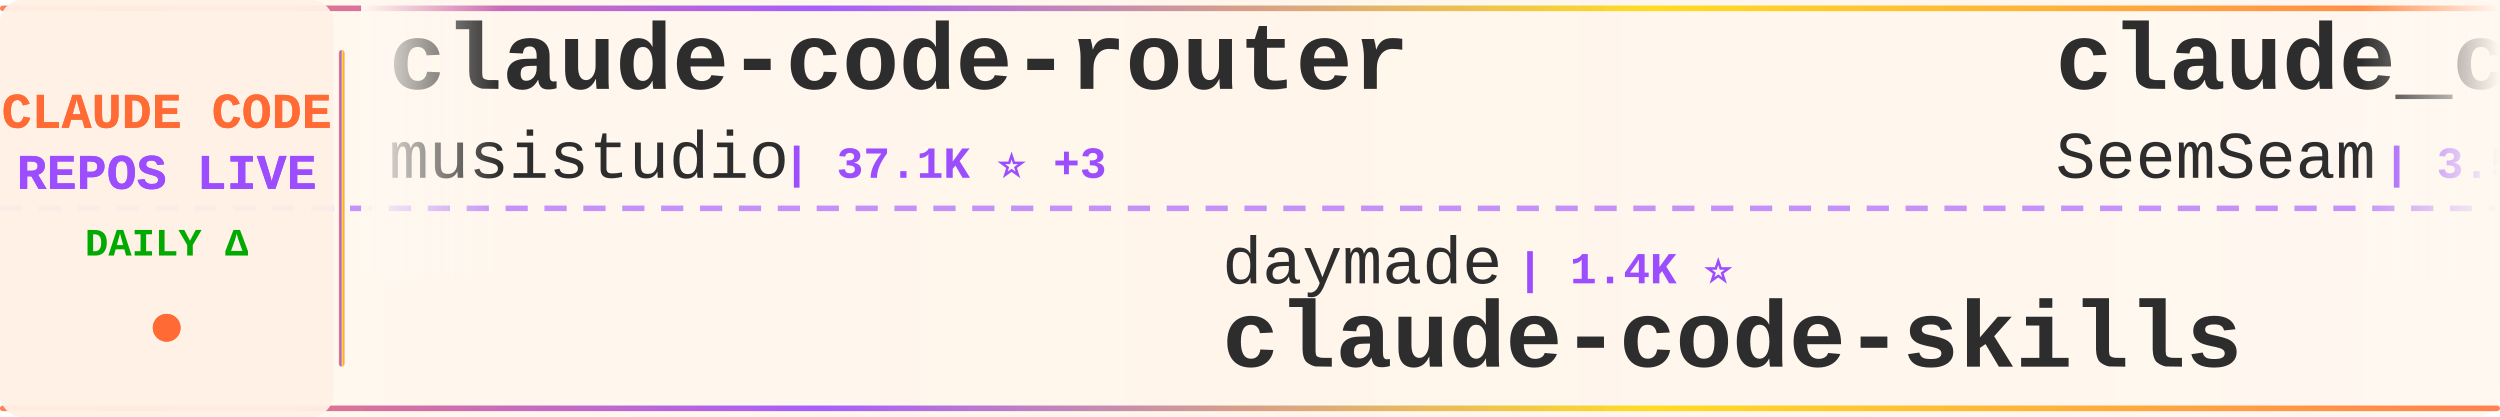
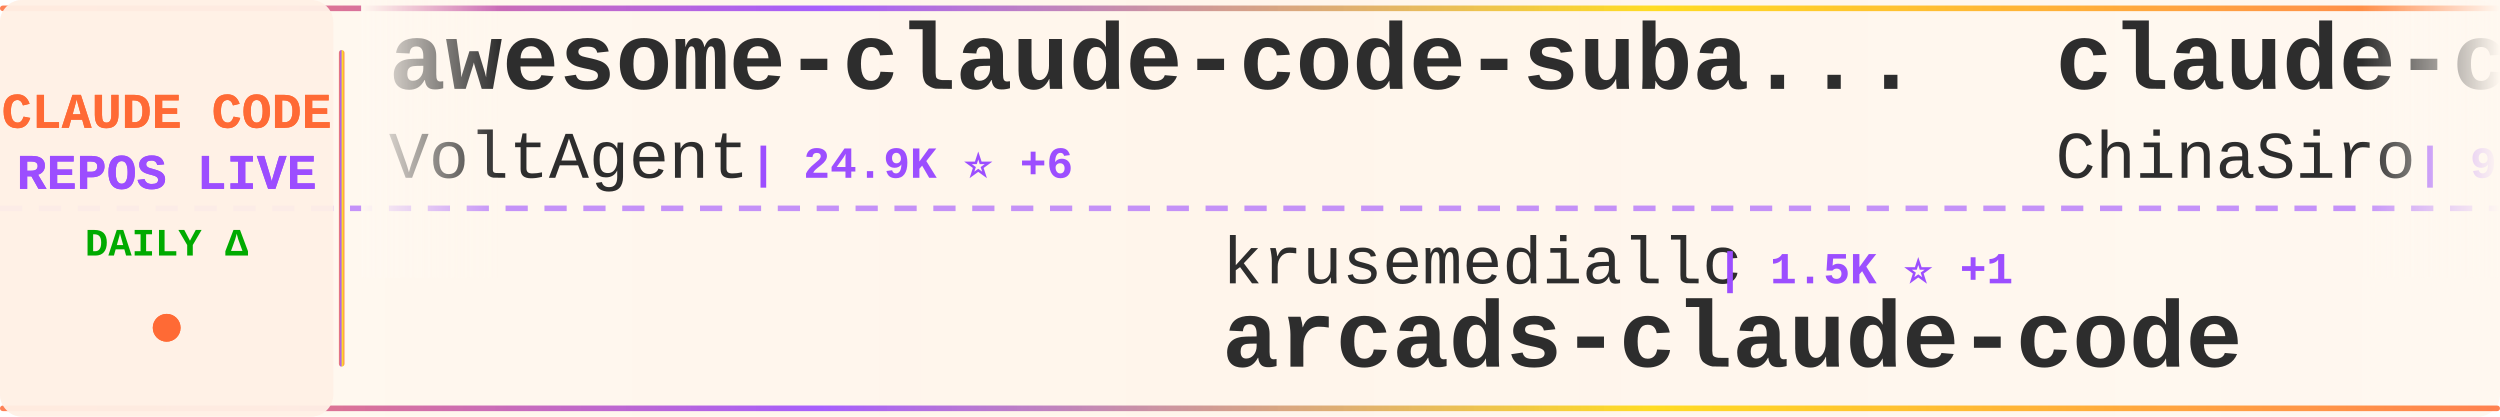
<svg xmlns="http://www.w3.org/2000/svg" width="900" height="150">
  <defs>
    <linearGradient id="tickerBg" x1="0%" y1="0%" x2="100%" y2="0%">
      <stop offset="0%" style="stop-color:#fff8f0;stop-opacity:0.98" />
      <stop offset="50%" style="stop-color:#fff5eb;stop-opacity:1" />
      <stop offset="100%" style="stop-color:#fff8f0;stop-opacity:0.98" />
    </linearGradient>
    <linearGradient id="borderGrad" x1="0%" y1="0%" x2="100%" y2="0%">
      <stop offset="0%" style="stop-color:#FF6B35;stop-opacity:0.85">
        <animate attributeName="stop-opacity" values="0.85;1;0.85" dur="2s" repeatCount="indefinite" />
      </stop>
      <stop offset="33%" style="stop-color:#9C4EFF;stop-opacity:0.9">
        <animate attributeName="stop-opacity" values="0.9;1;0.9" dur="2.2s" repeatCount="indefinite" />
      </stop>
      <stop offset="66%" style="stop-color:#FFD700;stop-opacity:0.85">
        <animate attributeName="stop-opacity" values="0.85;1;0.85" dur="1.8s" repeatCount="indefinite" />
      </stop>
      <stop offset="100%" style="stop-color:#FF6B35;stop-opacity:0.85">
        <animate attributeName="stop-opacity" values="0.85;1;0.85" dur="2s" repeatCount="indefinite" />
      </stop>
    </linearGradient>
    <filter id="textGlow">
      <feGaussianBlur stdDeviation="0.15" result="coloredBlur" />
      <feMerge>
        <feMergeNode in="coloredBlur" />
        <feMergeNode in="SourceGraphic" />
      </feMerge>
    </filter>
    <filter id="metricGlow">
      <feGaussianBlur stdDeviation="0.2" result="coloredBlur" />
      <feMerge>
        <feMergeNode in="coloredBlur" />
        <feMergeNode in="SourceGraphic" />
      </feMerge>
    </filter>
    <linearGradient id="leftFade" x1="0%" y1="0%" x2="100%" y2="0%">
      <stop offset="0%" style="stop-color:#fff8f0;stop-opacity:1" />
      <stop offset="100%" style="stop-color:#fff8f0;stop-opacity:0" />
    </linearGradient>
    <linearGradient id="rightFade" x1="0%" y1="0%" x2="100%" y2="0%">
      <stop offset="0%" style="stop-color:#fff8f0;stop-opacity:0" />
      <stop offset="100%" style="stop-color:#fff8f0;stop-opacity:1" />
    </linearGradient>
  </defs>
  <rect width="900" height="150" fill="url(#tickerBg)" rx="8" />
  <rect x="0" y="2" width="900" height="2" fill="url(#borderGrad)" rx="1" />
  <rect x="0" y="146" width="900" height="2" fill="url(#borderGrad)" rx="1" />
  <line x1="0" y1="75" x2="900" y2="75" stroke="#9C4EFF" stroke-width="2" stroke-dasharray="8 6" opacity="0.6" />
  <rect x="0" y="0" width="120" height="150" fill="#fff0e6" opacity="0.95" rx="8" />
  <text x="60" y="46" font-family="'Courier New', monospace" font-size="18" font-weight="bold" fill="#FF6B35" text-anchor="middle" filter="url(#textGlow)">
    CLAUDE CODE
  </text>
  <text x="60" y="68" font-family="'Courier New', monospace" font-size="18" font-weight="bold" fill="#9C4EFF" text-anchor="middle" filter="url(#textGlow)">
    REPOS LIVE
  </text>
  <text x="60" y="92" font-family="'Courier New', monospace" font-size="14" font-weight="bold" fill="#00aa00" text-anchor="middle">
    DAILY Δ
  </text>
  <circle cx="60" cy="118" r="5" fill="#FF6B35" filter="url(#metricGlow)">
    <animate attributeName="r" values="4;6;4" dur="1.5s" repeatCount="indefinite" />
    <animate attributeName="opacity" values="0.6;1;0.6" dur="1.5s" repeatCount="indefinite" />
  </circle>
  <rect x="122" y="18" width="2" height="114" fill="url(#borderGrad)" rx="1" />
  <clipPath id="tickerClip">
    <rect x="130" y="0" width="770" height="150" />
  </clipPath>
  <g clip-path="url(#tickerClip)">
    <g id="tickerItems">
      <animateTransform attributeName="transform" attributeType="XML" type="translate" from="0 0" to="-3000 0" dur="54s" repeatCount="indefinite" />
      <g transform="translate(0, 0)">
-         <text x="140" y="32" font-family="'Courier New', monospace" font-size="34" font-weight="bold" fill="#2d2d2d">claude-code-router</text>
-         <text x="140" y="64" font-family="'Courier New', monospace" font-size="24" font-weight="normal" fill="#2d2d2d" opacity="1.0">musistudio</text>
-         <text x="282" y="64" font-family="'Courier New', monospace" font-size="16" font-weight="bold" fill="#9C4EFF"> | 37.1K ⭐ +3</text>
+         <text x="140" y="32" font-family="'Courier New', monospace" font-size="34" font-weight="bold" fill="#2d2d2d">awesome-claude-code-suba...</text>
+         <text x="140" y="64" font-family="'Courier New', monospace" font-size="24" font-weight="normal" fill="#2d2d2d" opacity="1.0">VoltAgent</text>
+         <text x="270" y="64" font-family="'Courier New', monospace" font-size="16" font-weight="bold" fill="#9C4EFF"> | 24.9K ⭐ +6</text>
      </g>
      <g transform="translate(300, 0)">
-         <text x="140" y="102" font-family="'Courier New', monospace" font-size="24" font-weight="normal" fill="#2d2d2d" opacity="1.0">daymade</text>
-         <text x="246" y="102" font-family="'Courier New', monospace" font-size="16" font-weight="bold" fill="#9C4EFF"> | 1.4K ⭐</text>
-         <text x="140" y="132" font-family="'Courier New', monospace" font-size="34" font-weight="bold" fill="#2d2d2d">claude-code-skills</text>
+         <text x="140" y="102" font-family="'Courier New', monospace" font-size="24" font-weight="normal" fill="#2d2d2d" opacity="1.0">krusemediallc</text>
+         <text x="318" y="102" font-family="'Courier New', monospace" font-size="16" font-weight="bold" fill="#9C4EFF"> | 1.5K ⭐ +1</text>
+         <text x="140" y="132" font-family="'Courier New', monospace" font-size="34" font-weight="bold" fill="#2d2d2d">arcads-claude-code</text>
      </g>
      <g transform="translate(600, 0)">
-         <text x="140" y="32" font-family="'Courier New', monospace" font-size="34" font-weight="bold" fill="#2d2d2d">claude_codex_bridge</text>
-         <text x="140" y="64" font-family="'Courier New', monospace" font-size="24" font-weight="normal" fill="#2d2d2d" opacity="1.0">SeemSeam</text>
-         <text x="258" y="64" font-family="'Courier New', monospace" font-size="16" font-weight="bold" fill="#9C4EFF"> | 3.5K ⭐ +1</text>
-       </g>
-       <g transform="translate(900, 0)">
-         <text x="140" y="102" font-family="'Courier New', monospace" font-size="24" font-weight="normal" fill="#2d2d2d" opacity="1.0">shareAI-lab</text>
-         <text x="294" y="102" font-family="'Courier New', monospace" font-size="16" font-weight="bold" fill="#9C4EFF"> | 76.1K ⭐ +22</text>
-         <text x="140" y="132" font-family="'Courier New', monospace" font-size="34" font-weight="bold" fill="#2d2d2d">learn-claude-code</text>
-       </g>
-       <g transform="translate(1200, 0)">
-         <text x="140" y="32" font-family="'Courier New', monospace" font-size="34" font-weight="bold" fill="#2d2d2d">claude-code-local</text>
-         <text x="140" y="64" font-family="'Courier New', monospace" font-size="24" font-weight="normal" fill="#2d2d2d" opacity="1.0">nicedreamzapp</text>
-         <text x="318" y="64" font-family="'Courier New', monospace" font-size="16" font-weight="bold" fill="#9C4EFF"> | 3.3K ⭐</text>
-       </g>
-       <g transform="translate(1500, 0)">
-         <text x="140" y="102" font-family="'Courier New', monospace" font-size="24" font-weight="normal" fill="#2d2d2d" opacity="1.0">disler</text>
-         <text x="234" y="102" font-family="'Courier New', monospace" font-size="16" font-weight="bold" fill="#9C4EFF"> | 3.9K ⭐ +2</text>
-         <text x="140" y="132" font-family="'Courier New', monospace" font-size="34" font-weight="bold" fill="#2d2d2d">claude-code-hooks-master...</text>
-       </g>
-       <g transform="translate(1800, 0)">
-         <text x="140" y="32" font-family="'Courier New', monospace" font-size="34" font-weight="bold" fill="#2d2d2d">everything-claude-code-z...</text>
-         <text x="140" y="64" font-family="'Courier New', monospace" font-size="24" font-weight="normal" fill="#2d2d2d" opacity="1.0">xu-xiang</text>
-         <text x="258" y="64" font-family="'Courier New', monospace" font-size="16" font-weight="bold" fill="#9C4EFF"> | 1.9K ⭐ +1</text>
-       </g>
-       <g transform="translate(2100, 0)">
-         <text x="140" y="102" font-family="'Courier New', monospace" font-size="24" font-weight="normal" fill="#2d2d2d" opacity="1.0">Windy3f3f3f3f</text>
-         <text x="318" y="102" font-family="'Courier New', monospace" font-size="16" font-weight="bold" fill="#9C4EFF"> | 3.6K ⭐ +3</text>
-         <text x="140" y="132" font-family="'Courier New', monospace" font-size="34" font-weight="bold" fill="#2d2d2d">how-claude-code-works</text>
-       </g>
-       <g transform="translate(2400, 0)">
        <text x="140" y="32" font-family="'Courier New', monospace" font-size="34" font-weight="bold" fill="#2d2d2d">claude-code-sourcemap</text>
        <text x="140" y="64" font-family="'Courier New', monospace" font-size="24" font-weight="normal" fill="#2d2d2d" opacity="1.0">ChinaSiro</text>
        <text x="270" y="64" font-family="'Courier New', monospace" font-size="16" font-weight="bold" fill="#9C4EFF"> | 9.7K ⭐ +1</text>
      </g>
+       <g transform="translate(900, 0)">
+         <text x="140" y="102" font-family="'Courier New', monospace" font-size="24" font-weight="normal" fill="#2d2d2d" opacity="1.0">jqueryscript</text>
+         <text x="306" y="102" font-family="'Courier New', monospace" font-size="16" font-weight="bold" fill="#9C4EFF"> | 508 ⭐</text>
+         <text x="140" y="132" font-family="'Courier New', monospace" font-size="34" font-weight="bold" fill="#2d2d2d">awesome-claude-code</text>
+       </g>
+       <g transform="translate(1200, 0)">
+         <text x="140" y="32" font-family="'Courier New', monospace" font-size="34" font-weight="bold" fill="#2d2d2d">ralph-claude-code</text>
+         <text x="140" y="64" font-family="'Courier New', monospace" font-size="24" font-weight="normal" fill="#2d2d2d" opacity="1.0">frankbria</text>
+         <text x="270" y="64" font-family="'Courier New', monospace" font-size="16" font-weight="bold" fill="#9C4EFF"> | 9.6K ⭐</text>
+       </g>
+       <g transform="translate(1500, 0)">
+         <text x="140" y="102" font-family="'Courier New', monospace" font-size="24" font-weight="normal" fill="#2d2d2d" opacity="1.0">anthropics</text>
+         <text x="282" y="102" font-family="'Courier New', monospace" font-size="16" font-weight="bold" fill="#9C4EFF"> | 6.2K ⭐</text>
+         <text x="140" y="132" font-family="'Courier New', monospace" font-size="34" font-weight="bold" fill="#2d2d2d">claude-code-security-rev...</text>
+       </g>
+       <g transform="translate(1800, 0)">
+         <text x="140" y="32" font-family="'Courier New', monospace" font-size="34" font-weight="bold" fill="#2d2d2d">Claude-Code-Game-Studios</text>
+         <text x="140" y="64" font-family="'Courier New', monospace" font-size="24" font-weight="normal" fill="#2d2d2d" opacity="1.0">Donchitos</text>
+         <text x="270" y="64" font-family="'Courier New', monospace" font-size="16" font-weight="bold" fill="#9C4EFF"> | 24.8K ⭐ +5</text>
+       </g>
+       <g transform="translate(2100, 0)">
+         <text x="140" y="102" font-family="'Courier New', monospace" font-size="24" font-weight="normal" fill="#2d2d2d" opacity="1.0">diet103</text>
+         <text x="246" y="102" font-family="'Courier New', monospace" font-size="16" font-weight="bold" fill="#9C4EFF"> | 10.0K ⭐</text>
+         <text x="140" y="132" font-family="'Courier New', monospace" font-size="34" font-weight="bold" fill="#2d2d2d">claude-code-infrastructu...</text>
+       </g>
+       <g transform="translate(2400, 0)">
+         <text x="140" y="32" font-family="'Courier New', monospace" font-size="34" font-weight="bold" fill="#2d2d2d">claude-code-base-action</text>
+         <text x="140" y="64" font-family="'Courier New', monospace" font-size="24" font-weight="normal" fill="#2d2d2d" opacity="1.0">anthropics</text>
+         <text x="282" y="64" font-family="'Courier New', monospace" font-size="16" font-weight="bold" fill="#9C4EFF"> | 970 ⭐</text>
+       </g>
      <g transform="translate(2700, 0)">
-         <text x="140" y="102" font-family="'Courier New', monospace" font-size="24" font-weight="normal" fill="#2d2d2d" opacity="1.0">Donchitos</text>
-         <text x="270" y="102" font-family="'Courier New', monospace" font-size="16" font-weight="bold" fill="#9C4EFF"> | 24.8K ⭐ +4</text>
-         <text x="140" y="132" font-family="'Courier New', monospace" font-size="34" font-weight="bold" fill="#2d2d2d">Claude-Code-Game-Studios</text>
+         <text x="140" y="102" font-family="'Courier New', monospace" font-size="24" font-weight="normal" fill="#2d2d2d" opacity="1.0">Cranot</text>
+         <text x="234" y="102" font-family="'Courier New', monospace" font-size="16" font-weight="bold" fill="#9C4EFF"> | 2.9K ⭐</text>
+         <text x="140" y="132" font-family="'Courier New', monospace" font-size="34" font-weight="bold" fill="#2d2d2d">claude-code-guide</text>
      </g>
      <g transform="translate(3000, 0)">
-         <text x="140" y="32" font-family="'Courier New', monospace" font-size="34" font-weight="bold" fill="#2d2d2d">claude-code-router</text>
-         <text x="140" y="64" font-family="'Courier New', monospace" font-size="24" font-weight="normal" fill="#2d2d2d" opacity="1.0">musistudio</text>
-         <text x="282" y="64" font-family="'Courier New', monospace" font-size="16" font-weight="bold" fill="#9C4EFF"> | 37.1K ⭐ +3</text>
+         <text x="140" y="32" font-family="'Courier New', monospace" font-size="34" font-weight="bold" fill="#2d2d2d">awesome-claude-code-suba...</text>
+         <text x="140" y="64" font-family="'Courier New', monospace" font-size="24" font-weight="normal" fill="#2d2d2d" opacity="1.0">VoltAgent</text>
+         <text x="270" y="64" font-family="'Courier New', monospace" font-size="16" font-weight="bold" fill="#9C4EFF"> | 24.9K ⭐ +6</text>
      </g>
      <g transform="translate(3300, 0)">
-         <text x="140" y="102" font-family="'Courier New', monospace" font-size="24" font-weight="normal" fill="#2d2d2d" opacity="1.0">daymade</text>
-         <text x="246" y="102" font-family="'Courier New', monospace" font-size="16" font-weight="bold" fill="#9C4EFF"> | 1.4K ⭐</text>
-         <text x="140" y="132" font-family="'Courier New', monospace" font-size="34" font-weight="bold" fill="#2d2d2d">claude-code-skills</text>
+         <text x="140" y="102" font-family="'Courier New', monospace" font-size="24" font-weight="normal" fill="#2d2d2d" opacity="1.0">krusemediallc</text>
+         <text x="318" y="102" font-family="'Courier New', monospace" font-size="16" font-weight="bold" fill="#9C4EFF"> | 1.5K ⭐ +1</text>
+         <text x="140" y="132" font-family="'Courier New', monospace" font-size="34" font-weight="bold" fill="#2d2d2d">arcads-claude-code</text>
      </g>
      <g transform="translate(3600, 0)">
-         <text x="140" y="32" font-family="'Courier New', monospace" font-size="34" font-weight="bold" fill="#2d2d2d">claude_codex_bridge</text>
-         <text x="140" y="64" font-family="'Courier New', monospace" font-size="24" font-weight="normal" fill="#2d2d2d" opacity="1.0">SeemSeam</text>
-         <text x="258" y="64" font-family="'Courier New', monospace" font-size="16" font-weight="bold" fill="#9C4EFF"> | 3.5K ⭐ +1</text>
+         <text x="140" y="32" font-family="'Courier New', monospace" font-size="34" font-weight="bold" fill="#2d2d2d">claude-code-sourcemap</text>
+         <text x="140" y="64" font-family="'Courier New', monospace" font-size="24" font-weight="normal" fill="#2d2d2d" opacity="1.0">ChinaSiro</text>
+         <text x="270" y="64" font-family="'Courier New', monospace" font-size="16" font-weight="bold" fill="#9C4EFF"> | 9.7K ⭐ +1</text>
      </g>
      <g transform="translate(3900, 0)">
-         <text x="140" y="102" font-family="'Courier New', monospace" font-size="24" font-weight="normal" fill="#2d2d2d" opacity="1.0">shareAI-lab</text>
-         <text x="294" y="102" font-family="'Courier New', monospace" font-size="16" font-weight="bold" fill="#9C4EFF"> | 76.1K ⭐ +22</text>
-         <text x="140" y="132" font-family="'Courier New', monospace" font-size="34" font-weight="bold" fill="#2d2d2d">learn-claude-code</text>
+         <text x="140" y="102" font-family="'Courier New', monospace" font-size="24" font-weight="normal" fill="#2d2d2d" opacity="1.0">jqueryscript</text>
+         <text x="306" y="102" font-family="'Courier New', monospace" font-size="16" font-weight="bold" fill="#9C4EFF"> | 508 ⭐</text>
+         <text x="140" y="132" font-family="'Courier New', monospace" font-size="34" font-weight="bold" fill="#2d2d2d">awesome-claude-code</text>
      </g>
    </g>
  </g>
  <rect x="130" y="0" width="50" height="100" fill="url(#leftFade)" />
  <rect x="850" y="0" width="50" height="100" fill="url(#rightFade)" />
</svg>
